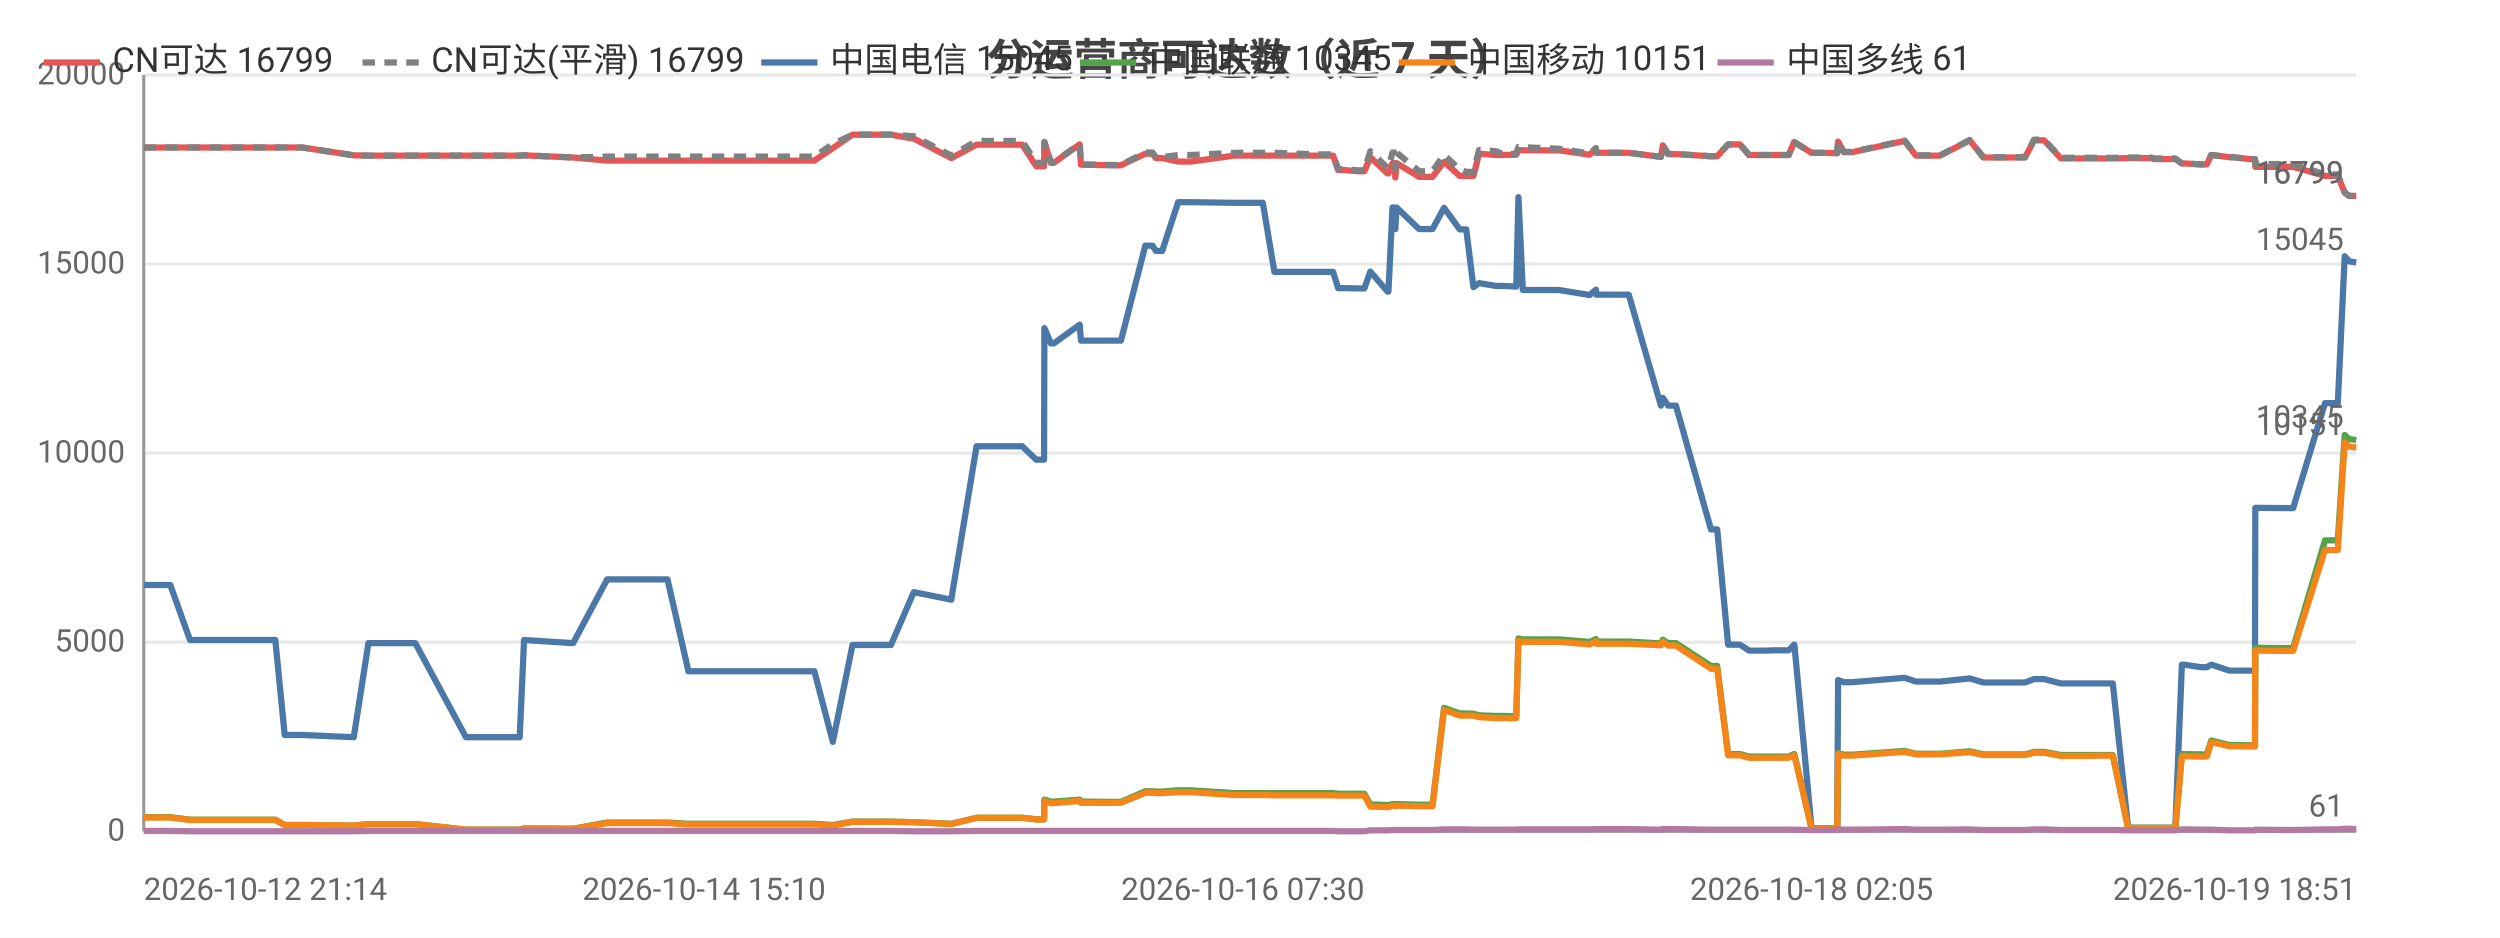
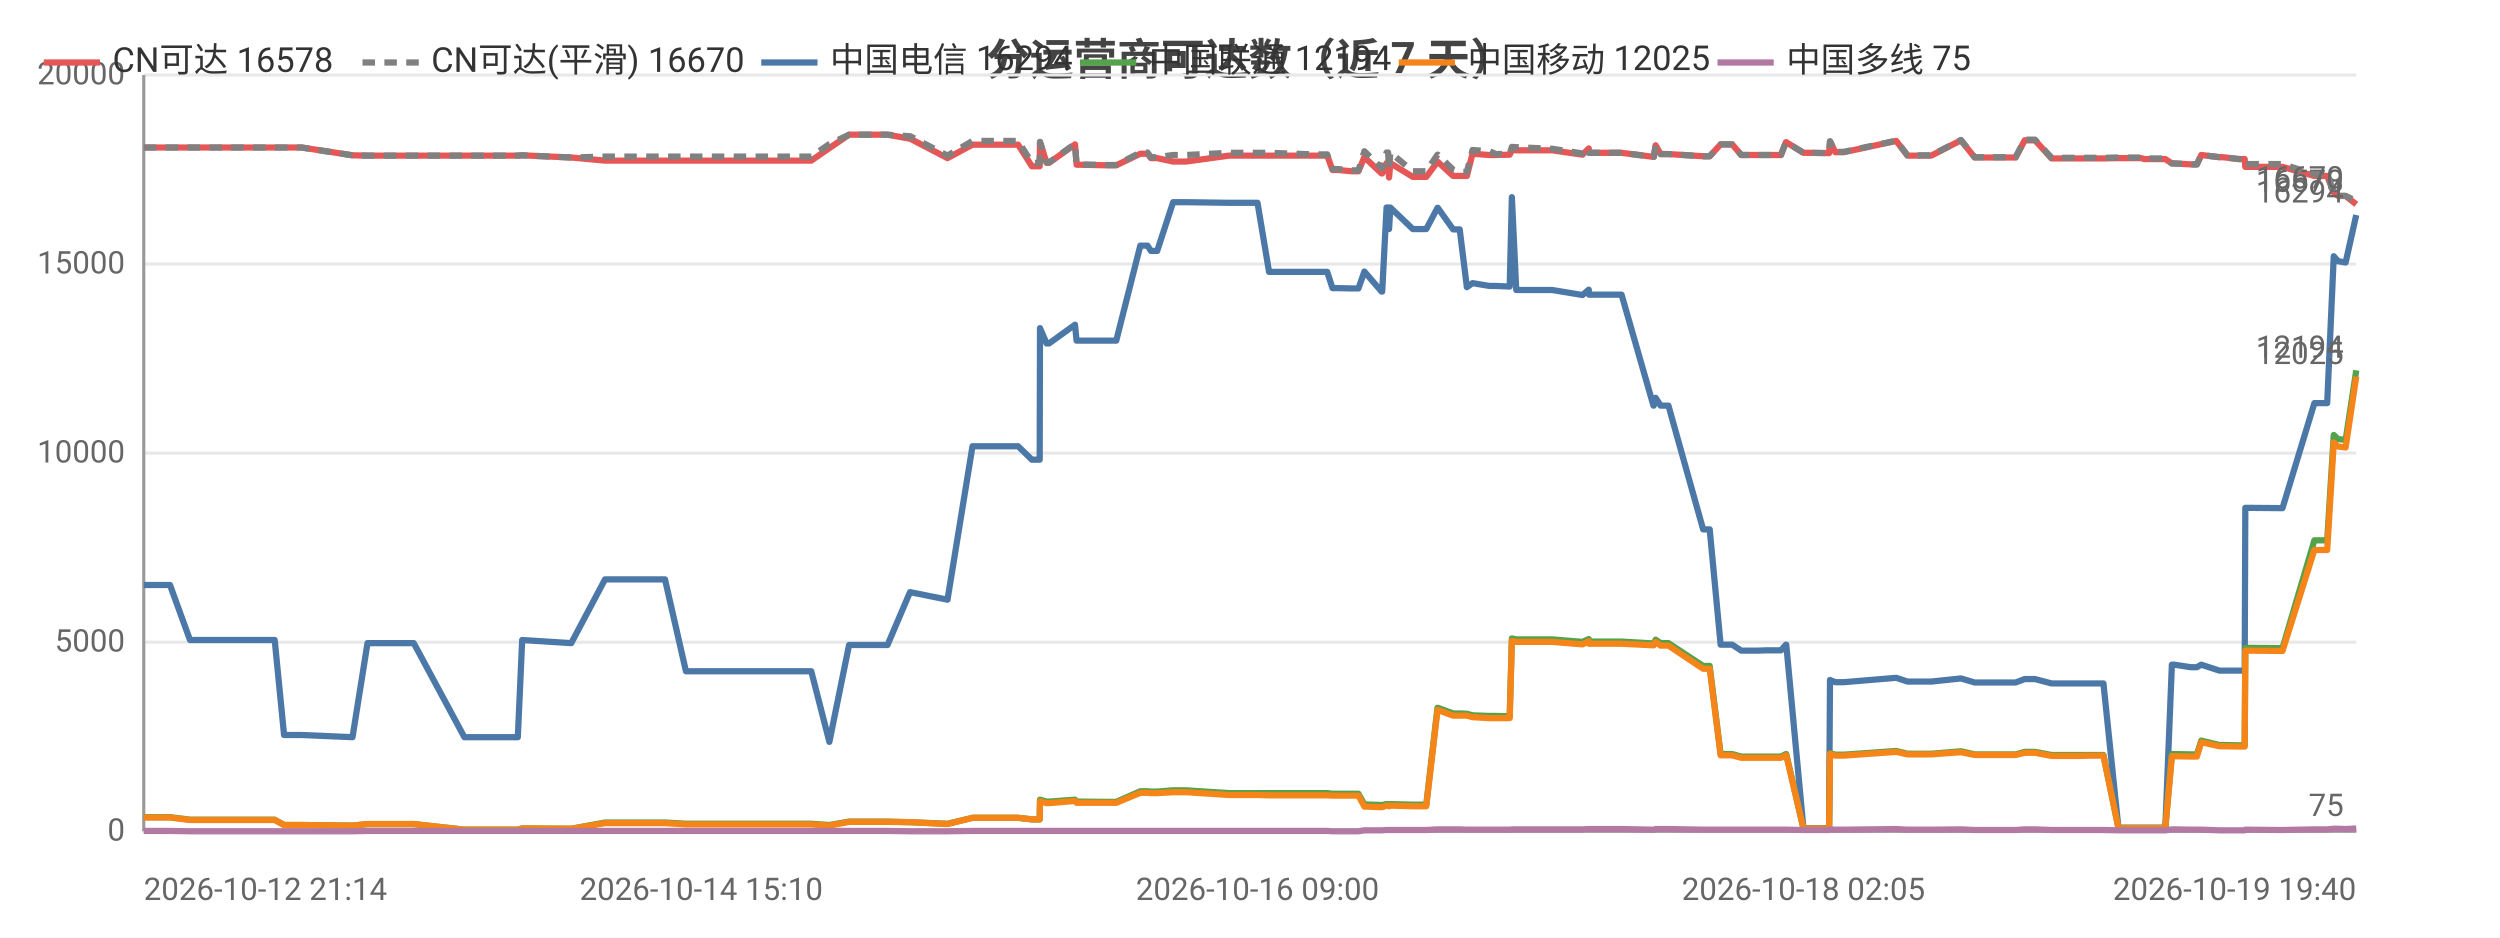
<svg xmlns="http://www.w3.org/2000/svg" width="800" height="300" viewBox="0 0 800 300">
  <rect width="800" height="300" fill="#ffffff" />
  <style>text{font-family:system-ui,-apple-system,'Segoe UI',Roboto,'PingFang SC','Microsoft YaHei','Noto Sans CJK SC',sans-serif}.g{stroke:#e8e8e8;stroke-width:1}.a{stroke:#999;stroke-width:1}.t{font-size:10px;fill:#666}.m{font-size:10px;text-anchor:middle;fill:#666}.e{font-size:10px;text-anchor:end;fill:#666}.l{font-size:11px;fill:#333}.tt{font-size:14px;font-weight:600;text-anchor:middle;fill:#444}.em{font-size:13px;text-anchor:middle;fill:#999}</style>
  <text class="tt" x="400.0" y="24">分运营商可达数（近 7 天）</text>
  <line class="g" x1="46" y1="266" x2="754" y2="266" />
  <text class="e" x="40" y="269">0</text>
  <line class="g" x1="46" y1="205.5" x2="754" y2="205.5" />
  <text class="e" x="40" y="208.5">5000</text>
  <line class="g" x1="46" y1="145" x2="754" y2="145" />
  <text class="e" x="40" y="148">10000</text>
  <line class="g" x1="46" y1="84.5" x2="754" y2="84.5" />
  <text class="e" x="40" y="87.5">15000</text>
  <line class="g" x1="46" y1="24" x2="754" y2="24" />
  <text class="e" x="40" y="27">20000</text>
  <line class="a" x1="46" y1="24" x2="46" y2="266" />
  <line class="a" x1="46" y1="266" x2="754" y2="266" />
-   <polyline fill="none" stroke="#e45756" stroke-width="2" stroke-linejoin="round" points="46,47.2 46.0,47.2 54.5,47.2 60.8,47.2 66.7,47.2 88.1,47.2 91.1,47.2 96.7,47.2 113.2,49.7 117.9,49.8 118.0,49.8 126.3,49.8 128.1,49.8 132.9,49.8 149.1,49.8 149.9,49.8 154.1,49.8 166.3,49.8 167.7,49.7 183.4,50.4 183.4,50.4 194.3,51.4 194.3,51.4 194.6,51.4 201.1,51.4 213.6,51.4 220.3,51.4 225.3,51.4 235.7,51.4 236.4,51.4 241.1,51.4 246.9,51.4 250.7,51.4 260.6,51.4 266.5,47.4 266.5,47.4 272.8,43.1 272.8,43.1 276.6,43.1 285.1,43.1 292.4,44.4 292.5,44.4 304.4,50.6 312.5,46.3 312.5,46.3 314.8,46.3 314.9,46.3 316.4,46.3 317.4,46.3 318.9,46.3 322.3,46.3 327.1,46.3 331.6,53.2 334.1,53.2 334.2,45.5 336.3,52.1 337.2,52.1 345.5,46.2 345.5,46.2 345.9,52.7 356.0,52.9 356.6,52.9 356.6,52.9 358.7,52.9 366.5,49.2 366.5,49.2 368.8,49.2 369.9,50.6 371.9,50.6 377.0,51.7 377.0,51.7 378.8,51.7 378.9,51.7 381.1,51.7 395.0,49.8 395.1,49.8 395.7,49.8 397.7,49.8 404.1,49.8 407.8,49.8 422.2,49.8 422.6,49.8 423.4,49.8 424.1,49.8 424.3,49.8 426.6,49.8 428.2,54.4 430.0,54.4 434.4,54.8 434.5,54.8 436.6,54.8 438.5,50.3 444.0,55.5 444.3,55.5 445.6,52.2 446.2,52.2 446.5,56.8 446.9,52.2 454.1,56.6 454.2,56.6 456.2,56.6 458.4,56.6 462.1,51.8 462.1,51.8 467.1,56.3 467.2,56.3 469.2,56.3 471.5,56.3 473.3,49.2 473.3,49.2 478.7,49.6 478.8,49.6 480.8,49.6 485.2,49.5 485.9,48.0 485.9,48.0 487.3,48.1 498.9,48.1 508.6,49.5 508.7,49.5 510.7,47.5 510.8,48.9 521.2,48.9 531.5,50.2 531.5,50.2 532.1,46.5 533.8,49.3 536.3,49.3 547.5,50.0 548.6,50.0 548.7,50.0 549.5,50.0 553.0,46.2 554.5,46.2 556.8,46.2 559.7,49.6 561.7,49.6 565.0,49.6 567.9,49.6 567.9,49.6 568.1,49.6 570.0,49.6 572.4,49.6 574.1,45.5 574.2,45.5 579.7,48.9 579.8,48.9 581.8,48.9 587.8,49.0 587.9,49.0 588.2,45.3 590.0,48.7 592.7,48.7 609.5,45.1 613.1,49.8 620.8,49.8 630.3,44.9 634.7,50.4 636.8,50.4 639.8,50.4 644.8,50.4 648.0,50.4 650.9,44.9 651.6,44.9 651.7,44.9 652.0,44.9 652.8,44.9 653.6,44.9 654.1,44.9 659.5,50.7 659.6,50.7 660.1,50.7 663.4,50.7 667.4,50.7 668.1,50.7 671.7,50.7 675.5,50.7 676.1,50.7 681.0,50.6 688.3,50.6 689.3,50.9 689.9,50.9 690.4,50.9 696.1,50.9 698.2,52.3 698.4,52.3 699.0,52.3 704.2,52.6 706.2,52.6 707.6,49.6 707.7,49.6 713.4,50.3 714.6,50.3 719.7,50.9 721.6,50.9 721.7,53.4 733.0,53.4 733.2,53.4 733.8,53.4 744.0,56.3 744.8,56.3 745.9,56.3 745.9,56.3 748.1,56.3 750.3,61.6 751.7,62.7 751.7,62.7 754,62.7" />
-   <text class="t" x="750" y="58.7" text-anchor="end" fill="#e45756">16799</text>
-   <polyline fill="none" stroke="#808080" stroke-width="2" stroke-dasharray="4,3" stroke-linejoin="round" points="46,47.2 46.0,47.2 54.5,47.2 60.8,47.2 66.7,47.2 88.1,47.2 91.1,47.2 96.7,47.2 113.2,49.7 117.9,49.8 118.0,49.8 126.3,49.8 128.1,49.8 132.9,49.8 149.1,49.8 149.9,49.8 154.1,49.8 166.3,49.8 167.7,49.7 183.4,50.4 183.4,50.4 194.3,50.1 194.3,50.1 194.6,50.1 201.1,50.1 213.6,50.1 220.3,50.1 225.3,50.1 235.7,50.1 236.4,50.1 241.1,50.1 246.9,50.1 250.7,50.1 260.6,50.1 266.5,46.1 266.5,46.1 272.8,43.1 272.8,43.1 276.6,43.1 285.1,43.1 292.4,43.6 292.5,43.6 304.4,49.8 312.5,45.1 312.5,45.1 314.8,45.1 314.9,45.1 316.4,45.1 317.4,45.1 318.9,45.1 322.3,45.1 327.1,45.1 331.6,52.1 334.1,52.1 334.2,45.4 336.3,52.0 337.2,52.0 345.5,46.0 345.5,46.0 345.9,52.6 356.0,52.8 356.6,52.8 356.6,52.8 358.7,52.8 366.5,48.8 366.5,48.8 368.8,48.8 369.9,50.3 371.9,50.3 377.0,49.6 377.0,49.6 378.8,49.6 378.9,49.6 381.1,49.6 395.0,48.9 395.1,48.9 395.7,48.9 397.7,48.9 404.1,48.9 407.8,48.9 422.2,49.4 422.6,49.4 423.4,49.4 424.1,49.4 424.3,49.4 426.6,49.4 428.2,54.1 430.0,54.1 434.4,54.5 434.5,54.5 436.6,54.5 438.5,48.4 444.0,53.7 444.3,53.7 445.6,48.8 446.2,48.8 446.5,54.1 446.9,48.8 454.1,54.8 454.2,54.8 456.2,54.8 458.4,54.8 462.1,49.5 462.1,49.5 467.1,54.3 467.2,54.3 469.2,55.0 471.5,55.0 473.3,48.0 473.3,48.0 478.7,48.4 478.8,48.4 480.8,49.3 485.2,49.2 485.9,47.0 485.9,47.0 487.3,47.1 498.9,47.6 508.6,49.1 508.7,49.1 510.7,47.4 510.8,48.9 521.2,48.9 531.5,50.2 531.5,50.2 532.1,46.5 533.8,49.3 536.3,49.3 547.5,50.0 548.6,50.0 548.7,50.0 549.5,50.0 553.0,46.2 554.5,46.2 556.8,46.2 559.7,49.6 561.7,49.6 565.0,49.6 567.9,49.6 567.9,49.6 568.1,49.6 570.0,49.6 572.4,49.6 574.1,45.5 574.2,45.5 579.7,48.9 579.8,48.9 581.8,48.9 587.8,49.0 587.9,49.0 588.2,45.2 590.0,48.6 592.7,48.6 609.5,45.0 613.1,49.7 620.8,49.7 630.3,44.8 634.7,50.3 636.8,50.3 639.8,50.3 644.8,50.3 648.0,50.3 650.9,44.7 651.6,44.7 651.7,44.7 652.0,44.7 652.8,44.7 653.6,44.7 654.1,44.7 659.5,50.5 659.6,50.5 660.1,50.5 663.4,50.5 667.4,50.5 668.1,50.5 671.7,50.5 675.5,50.5 676.1,50.5 681.0,50.4 688.3,50.4 689.3,50.7 689.9,50.7 690.4,50.7 696.1,50.7 698.2,52.3 698.4,52.3 699.0,52.3 704.2,52.6 706.2,52.6 707.6,49.6 707.7,49.6 713.4,50.3 714.6,50.3 719.7,50.9 721.6,50.9 721.7,52.5 733.0,52.5 733.2,52.5 733.8,52.5 744.0,55.8 744.8,55.8 745.9,55.8 745.9,55.8 748.1,55.8 750.3,61.6 751.7,62.7 751.7,62.7 754,62.7" />
-   <text class="t" x="750" y="58.7" text-anchor="end" fill="#808080">16799</text>
-   <polyline fill="none" stroke="#4c78a8" stroke-width="2" stroke-linejoin="round" points="46,187.2 46.0,187.2 54.5,187.2 60.8,204.8 66.7,204.8 88.1,204.8 91.1,235.2 96.7,235.2 113.2,235.9 117.9,205.8 118.0,205.8 126.3,205.8 128.1,205.8 132.9,205.8 149.1,235.9 149.9,235.9 154.1,235.9 166.3,235.9 167.7,204.8 183.4,205.8 183.4,205.8 194.3,185.4 194.3,185.4 194.6,185.4 201.1,185.4 213.6,185.4 220.3,214.8 225.3,214.8 235.7,214.8 236.4,214.8 241.1,214.8 246.9,214.8 250.7,214.8 260.6,214.8 266.5,237.4 266.5,237.4 272.8,206.4 272.8,206.4 276.6,206.4 285.1,206.4 292.4,189.5 292.5,189.5 304.4,191.9 312.5,142.8 312.5,142.8 314.8,142.8 314.9,142.8 316.4,142.8 317.4,142.8 318.9,142.8 322.3,142.8 327.1,142.8 331.6,147.1 334.1,147.1 334.2,105.0 336.3,109.9 337.2,109.9 345.5,103.9 345.5,103.9 345.9,109.0 356.0,109.0 356.6,109.0 356.6,109.0 358.7,109.0 366.5,78.6 366.5,78.6 368.8,78.6 369.9,80.3 371.9,80.3 377.0,64.7 377.0,64.7 378.8,64.7 378.9,64.7 381.1,64.7 395.0,64.9 395.1,64.9 395.7,64.9 397.7,64.9 404.1,64.9 407.8,87.0 422.2,87.0 422.6,87.0 423.4,87.0 424.1,87.0 424.3,87.0 426.6,87.0 428.2,92.2 430.0,92.2 434.4,92.3 434.5,92.3 436.6,92.3 438.5,86.9 444.0,93.3 444.3,93.3 445.6,66.4 446.2,66.4 446.5,73.3 446.9,66.4 454.1,73.3 454.2,73.3 456.2,73.3 458.4,73.3 462.1,66.5 462.1,66.5 467.1,73.4 467.2,73.4 469.2,73.4 471.5,91.9 473.3,90.6 473.3,90.6 478.7,91.5 478.8,91.5 480.8,91.5 485.2,91.7 485.9,63.1 485.9,63.1 487.3,92.8 498.9,92.8 508.6,94.4 508.7,94.4 510.7,92.7 510.8,94.3 521.2,94.3 531.5,129.8 531.5,129.8 532.1,127.3 533.8,129.8 536.3,129.8 547.5,169.4 548.6,169.4 548.7,169.4 549.5,169.4 553.0,206.3 554.5,206.3 556.8,206.3 559.7,208.2 561.7,208.2 565.0,208.2 567.9,208.1 567.9,208.1 568.1,208.1 570.0,208.1 572.4,208.1 574.1,206.3 574.2,206.3 579.7,265.0 579.8,265.0 581.8,265.0 587.8,265.0 587.9,265.0 588.2,217.6 590.0,218.3 592.7,218.3 609.5,216.9 613.1,218.1 620.8,218.1 630.3,217.1 634.7,218.4 636.8,218.4 639.8,218.4 644.8,218.4 648.0,218.4 650.9,217.3 651.6,217.3 651.7,217.3 652.0,217.3 652.8,217.3 653.6,217.3 654.1,217.3 659.5,218.7 659.6,218.7 660.1,218.7 663.4,218.7 667.4,218.7 668.1,218.7 671.7,218.7 675.5,218.7 676.1,218.7 681.0,264.9 688.3,264.9 689.3,264.9 689.9,264.9 690.4,264.9 696.1,264.9 698.2,212.7 698.4,212.7 699.0,212.7 704.2,213.5 706.2,213.5 707.6,212.7 707.7,212.7 713.4,214.6 714.6,214.6 719.7,214.6 721.6,214.6 721.7,162.5 733.0,162.6 733.2,162.6 733.8,162.6 744.0,129.0 744.8,129.0 745.9,129.0 745.9,129.0 748.1,129.0 750.3,82.0 751.7,83.6 751.7,83.6 754,84.0" />
-   <text class="t" x="750" y="80.0" text-anchor="end" fill="#4c78a8">15045</text>
-   <polyline fill="none" stroke="#54a24b" stroke-width="2" stroke-linejoin="round" points="46,261.5 46.0,261.5 54.5,261.5 60.8,262.3 66.7,262.3 88.1,262.3 91.1,264.0 96.7,264.0 113.2,264.2 117.9,263.7 118.0,263.7 126.3,263.7 128.1,263.7 132.9,263.7 149.1,265.5 149.9,265.5 154.1,265.5 166.3,265.5 167.7,265.1 183.4,265.2 183.4,265.2 194.3,263.2 194.3,263.2 194.6,263.2 201.1,263.2 213.6,263.2 220.3,263.6 225.3,263.6 235.7,263.6 236.4,263.6 241.1,263.6 246.9,263.6 250.7,263.6 260.6,263.6 266.5,264.0 266.5,264.0 272.8,262.9 272.8,262.9 276.6,262.9 285.1,262.9 292.4,263.1 292.5,263.1 304.4,263.6 312.5,261.7 312.5,261.7 314.8,261.7 314.9,261.7 316.4,261.7 317.4,261.7 318.9,261.7 322.3,261.7 327.1,261.7 331.6,262.2 334.1,262.2 334.2,255.9 336.3,256.5 337.2,256.5 345.5,255.9 345.5,255.9 345.9,256.5 356.0,256.6 356.6,256.6 356.6,256.6 358.7,256.6 366.5,253.2 366.5,253.2 368.8,253.2 369.9,253.3 371.9,253.3 377.0,252.9 377.0,252.9 378.8,252.9 378.9,252.9 381.1,252.9 395.0,253.8 395.1,253.8 395.7,253.8 397.7,253.8 404.1,253.8 407.8,253.8 422.2,253.8 422.6,253.8 423.4,253.8 424.1,253.8 424.3,253.8 426.6,253.8 428.2,254.0 430.0,254.0 434.4,254.0 434.5,254.0 436.6,254.0 438.5,257.4 444.0,257.6 444.3,257.6 445.6,257.3 446.2,257.3 446.5,257.5 446.9,257.3 454.1,257.5 454.2,257.5 456.2,257.5 458.4,257.5 462.1,226.5 462.1,226.5 467.1,228.3 467.2,228.3 469.2,228.3 471.5,228.4 473.3,228.9 473.3,228.9 478.7,229.1 478.8,229.1 480.8,229.1 485.2,229.2 485.9,204.3 485.9,204.3 487.3,204.6 498.9,204.6 508.6,205.4 508.7,205.4 510.7,204.5 510.8,205.3 521.2,205.3 531.5,205.9 531.5,205.9 532.1,204.7 533.8,205.8 536.3,205.8 547.5,213.1 548.6,213.1 548.7,213.1 549.5,213.1 553.0,241.3 554.5,241.3 556.8,241.3 559.7,242.1 561.7,242.1 565.0,242.1 567.9,242.1 567.9,242.1 568.1,242.1 570.0,242.1 572.4,242.1 574.1,241.3 574.2,241.3 579.7,265.1 579.8,265.1 581.8,265.1 587.8,265.1 587.9,265.1 588.2,241.0 590.0,241.5 592.7,241.5 609.5,240.3 613.1,241.2 620.8,241.2 630.3,240.4 634.7,241.4 636.8,241.4 639.8,241.4 644.8,241.4 648.0,241.4 650.9,240.6 651.6,240.6 651.7,240.6 652.0,240.6 652.8,240.6 653.6,240.6 654.1,240.6 659.5,241.6 659.6,241.6 660.1,241.6 663.4,241.6 667.4,241.6 668.1,241.6 671.7,241.6 675.5,241.6 676.1,241.6 681.0,264.9 688.3,264.9 689.3,264.9 689.9,264.9 690.4,264.9 696.1,264.9 698.2,241.3 698.4,241.3 699.0,241.3 704.2,241.4 706.2,241.4 707.6,237.0 707.7,237.0 713.4,238.4 714.6,238.4 719.7,238.5 721.6,238.5 721.7,207.3 733.0,207.4 733.2,207.4 733.8,207.4 744.0,172.9 744.8,172.9 745.9,172.9 745.9,172.9 748.1,172.9 750.3,139.2 751.7,140.5 751.7,140.5 754,140.8" />
-   <text class="t" x="750" y="136.8" text-anchor="end" fill="#54a24b">10345</text>
-   <polyline fill="none" stroke="#f58518" stroke-width="2" stroke-linejoin="round" points="46,261.6 46.0,261.6 54.5,261.6 60.8,262.4 66.7,262.4 88.1,262.4 91.1,264.0 96.7,264.0 113.2,264.2 117.9,263.7 118.0,263.7 126.3,263.7 128.1,263.7 132.9,263.7 149.1,265.5 149.9,265.5 154.1,265.5 166.3,265.5 167.7,265.1 183.4,265.2 183.4,265.2 194.3,263.4 194.3,263.4 194.6,263.4 201.1,263.4 213.6,263.4 220.3,263.8 225.3,263.8 235.7,263.8 236.4,263.8 241.1,263.8 246.9,263.8 250.7,263.8 260.6,263.8 266.5,264.2 266.5,264.2 272.8,263.0 272.8,263.0 276.6,263.0 285.1,263.0 292.4,263.1 292.5,263.1 304.4,263.7 312.5,261.7 312.5,261.7 314.8,261.7 314.9,261.7 316.4,261.7 317.4,261.7 318.9,261.7 322.3,261.7 327.1,261.7 331.6,262.2 334.1,262.2 334.2,256.4 336.3,257.0 337.2,257.0 345.5,256.3 345.5,256.3 345.9,256.9 356.0,256.9 356.6,256.9 356.6,256.9 358.7,256.9 366.5,253.7 366.5,253.7 368.8,253.7 369.9,253.8 371.9,253.8 377.0,253.5 377.0,253.5 378.8,253.5 378.9,253.5 381.1,253.5 395.0,254.4 395.1,254.4 395.7,254.4 397.7,254.4 404.1,254.4 407.8,254.5 422.2,254.5 422.6,254.5 423.4,254.5 424.1,254.5 424.3,254.5 426.6,254.5 428.2,254.6 430.0,254.6 434.4,254.6 434.5,254.6 436.6,254.6 438.5,258.1 444.0,258.3 444.3,258.3 445.6,257.8 446.2,257.8 446.5,258.0 446.9,257.8 454.1,258.0 454.2,258.0 456.2,258.0 458.4,258.0 462.1,227.2 462.1,227.2 467.1,229.0 467.2,229.0 469.2,229.0 471.5,229.0 473.3,229.5 473.3,229.5 478.7,229.8 478.8,229.8 480.8,229.8 485.2,229.8 485.9,205.1 485.9,205.1 487.3,205.4 498.9,205.4 508.6,206.2 508.7,206.2 510.7,205.2 510.8,206.0 521.2,206.0 531.5,206.5 531.5,206.5 532.1,205.4 533.8,206.6 536.3,206.6 547.5,214.0 548.6,214.0 548.7,214.0 549.5,214.0 553.0,241.7 554.5,241.7 556.8,241.7 559.7,242.5 561.7,242.5 565.0,242.5 567.9,242.5 567.9,242.5 568.1,242.5 570.0,242.5 572.4,242.5 574.1,241.7 574.2,241.7 579.7,265.1 579.8,265.1 581.8,265.1 587.8,265.1 587.9,265.1 588.2,241.2 590.0,241.8 592.7,241.8 609.5,240.6 613.1,241.4 620.8,241.4 630.3,240.7 634.7,241.6 636.8,241.6 639.8,241.6 644.8,241.6 648.0,241.6 650.9,240.9 651.6,240.9 651.7,240.9 652.0,240.9 652.8,240.9 653.6,240.9 654.1,240.9 659.5,241.9 659.6,241.9 660.1,241.9 663.4,241.9 667.4,241.9 668.1,241.9 671.7,241.8 675.5,241.8 676.1,241.8 681.0,265.0 688.3,265.0 689.3,265.0 689.9,265.0 690.4,265.0 696.1,265.0 698.2,242.0 698.4,242.0 699.0,242.0 704.2,242.1 706.2,242.1 707.6,237.5 707.7,237.5 713.4,238.8 714.6,238.8 719.7,238.9 721.6,238.9 721.7,208.2 733.0,208.3 733.2,208.3 733.8,208.3 744.0,176.0 744.8,176.0 745.9,176.0 745.9,176.0 748.1,176.0 750.3,141.6 751.7,142.9 751.7,142.9 754,143.2" />
-   <text class="t" x="750" y="139.2" text-anchor="end" fill="#f58518">10151</text>
-   <polyline fill="none" stroke="#b279a2" stroke-width="2" stroke-linejoin="round" points="46,265.9 46.0,265.9 54.5,265.9 60.8,266.0 66.7,266.0 88.1,266.0 91.1,266.0 96.7,266.0 113.2,266.0 117.9,265.9 118.0,265.9 126.3,265.9 128.1,265.9 132.9,265.9 149.1,265.9 149.9,265.9 154.1,265.9 166.3,265.9 167.7,265.9 183.4,265.9 183.4,265.9 194.3,265.9 194.3,265.9 194.6,265.9 201.1,265.9 213.6,265.9 220.3,265.9 225.3,265.9 235.7,265.9 236.4,265.9 241.1,265.9 246.9,265.9 250.7,265.9 260.6,265.9 266.5,265.9 266.5,265.9 272.8,265.9 272.8,265.9 276.6,265.9 285.1,265.9 292.4,266 292.5,266 304.4,266 312.5,265.9 312.5,265.9 314.8,265.9 314.9,265.9 316.4,265.9 317.4,265.9 318.9,265.9 322.3,265.9 327.1,265.9 331.6,265.9 334.1,265.9 334.2,265.9 336.3,265.9 337.2,265.9 345.5,265.9 345.5,265.9 345.9,265.9 356.0,265.9 356.6,265.9 356.6,265.9 358.7,265.9 366.5,265.9 366.5,265.9 368.8,265.9 369.9,265.9 371.9,265.9 377.0,265.9 377.0,265.9 378.8,265.9 378.9,265.9 381.1,265.9 395.0,265.9 395.1,265.9 395.7,265.9 397.7,265.9 404.1,265.9 407.8,265.9 422.2,265.9 422.6,265.9 423.4,265.9 424.1,265.9 424.3,265.9 426.6,265.9 428.2,266.0 430.0,266.0 434.4,266.0 434.5,266.0 436.6,266.0 438.5,265.7 444.0,265.7 444.3,265.7 445.6,265.6 446.2,265.6 446.5,265.6 446.9,265.6 454.1,265.6 454.2,265.6 456.2,265.6 458.4,265.6 462.1,265.4 462.1,265.4 467.1,265.4 467.2,265.4 469.2,265.4 471.5,265.5 473.3,265.5 473.3,265.5 478.7,265.5 478.8,265.5 480.8,265.5 485.2,265.5 485.9,265.4 485.9,265.4 487.3,265.4 498.9,265.4 508.6,265.4 508.7,265.4 510.7,265.3 510.8,265.3 521.2,265.3 531.5,265.5 531.5,265.5 532.1,265.3 533.8,265.3 536.3,265.3 547.5,265.5 548.6,265.5 548.7,265.5 549.5,265.5 553.0,265.5 554.5,265.5 556.8,265.5 559.7,265.5 561.7,265.5 565.0,265.5 567.9,265.5 567.9,265.5 568.1,265.5 570.0,265.5 572.4,265.5 574.1,265.5 574.2,265.5 579.7,265.6 579.8,265.6 581.8,265.6 587.8,265.6 587.9,265.6 588.2,265.4 590.0,265.5 592.7,265.5 609.5,265.3 613.1,265.5 620.8,265.5 630.3,265.4 634.7,265.6 636.8,265.6 639.8,265.6 644.8,265.6 648.0,265.6 650.9,265.4 651.6,265.4 651.7,265.4 652.0,265.4 652.8,265.4 653.6,265.4 654.1,265.4 659.5,265.6 659.6,265.6 660.1,265.6 663.4,265.6 667.4,265.6 668.1,265.6 671.7,265.6 675.5,265.6 676.1,265.6 681.0,265.7 688.3,265.7 689.3,265.7 689.9,265.7 690.4,265.7 696.1,265.7 698.2,265.4 698.4,265.4 699.0,265.4 704.2,265.5 706.2,265.5 707.6,265.5 707.7,265.5 713.4,265.7 714.6,265.7 719.7,265.7 721.6,265.7 721.7,265.5 733.0,265.6 733.2,265.6 733.8,265.6 744.0,265.4 744.8,265.4 745.9,265.4 745.9,265.4 748.1,265.4 750.3,265.2 751.7,265.2 751.7,265.2 754,265.3" />
-   <text class="t" x="750" y="261.3" text-anchor="end" fill="#b279a2">61</text>
+   <polyline fill="none" stroke="#e45756" stroke-width="2" stroke-linejoin="round" points="46,47.2 46.0,47.2 54.4,47.2 60.8,47.2 66.6,47.2 87.9,47.2 90.9,47.2 96.5,47.2 112.8,49.7 117.6,49.8 117.6,49.8 125.9,49.8 127.7,49.8 132.4,49.8 148.6,49.8 149.4,49.8 153.5,49.8 165.7,49.8 167.1,49.7 182.7,50.4 182.8,50.4 193.6,51.4 193.6,51.4 193.9,51.4 200.4,51.4 212.8,51.4 219.5,51.4 224.4,51.4 234.8,51.4 235.5,51.4 240.2,51.4 245.9,51.4 249.7,51.4 259.6,51.4 265.4,47.4 265.4,47.4 271.7,43.1 271.7,43.1 275.5,43.1 284.0,43.1 291.2,44.4 291.3,44.4 303.2,50.6 311.2,46.3 311.2,46.3 313.5,46.3 313.5,46.3 315.1,46.3 316.1,46.3 317.5,46.3 321.0,46.3 325.8,46.3 330.2,53.2 332.7,53.2 332.8,45.5 334.9,52.1 335.7,52.1 344.0,46.2 344.0,46.2 344.5,52.7 354.5,52.9 355.1,52.9 355.1,52.9 357.2,52.9 364.9,49.2 365.0,49.2 367.2,49.2 368.3,50.6 370.3,50.6 375.4,51.7 375.4,51.7 377.2,51.7 377.3,51.7 379.5,51.7 393.3,49.8 393.4,49.8 394.0,49.8 396.0,49.8 402.4,49.8 406.1,49.8 420.4,49.8 420.8,49.8 421.6,49.8 422.3,49.8 422.5,49.8 424.7,49.8 426.4,54.4 428.2,54.4 432.5,54.8 432.6,54.8 434.7,54.8 436.6,50.3 442.1,55.5 442.3,55.5 443.7,52.2 444.2,52.2 444.5,56.8 444.9,52.2 452.1,56.6 452.2,56.6 454.2,56.6 456.4,56.6 460.0,51.8 460.1,51.8 465.0,56.3 465.1,56.3 467.1,56.3 469.4,56.3 471.2,49.2 471.2,49.2 476.6,49.6 476.7,49.6 478.7,49.6 483.1,49.5 483.8,48.0 483.8,48.0 485.2,48.1 496.7,48.1 506.4,49.5 506.4,49.5 508.4,47.5 508.5,48.9 518.9,48.9 529.1,50.2 529.2,50.2 529.8,46.5 531.4,49.3 533.9,49.3 545.0,50.0 546.1,50.0 546.2,50.0 547.1,50.0 550.6,46.2 552.0,46.2 554.3,46.2 557.2,49.6 559.2,49.6 562.5,49.6 565.4,49.6 565.4,49.6 565.6,49.6 567.4,49.6 569.9,49.6 571.5,45.5 571.6,45.5 577.1,48.9 577.2,48.9 579.2,48.9 585.2,49.0 585.3,49.0 585.6,45.3 587.3,48.7 590.0,48.7 606.8,45.1 610.4,49.8 618.0,49.8 627.5,44.9 631.9,50.4 633.9,50.4 636.9,50.4 641.9,50.4 645.0,50.4 647.9,44.9 648.6,44.9 648.8,44.9 649.1,44.9 649.9,44.9 650.7,44.9 651.2,44.9 656.5,50.7 656.6,50.7 657.2,50.7 660.4,50.7 664.3,50.7 665.1,50.7 668.7,50.7 672.4,50.7 673.1,50.7 677.9,50.6 685.2,50.6 686.2,50.9 686.8,50.9 687.3,50.9 692.9,50.9 695.0,52.3 695.2,52.3 695.8,52.3 701.0,52.6 703.0,52.6 704.4,49.6 704.4,49.6 710.2,50.3 711.3,50.3 716.4,50.9 718.3,50.9 718.5,53.4 729.6,53.4 729.8,53.4 730.4,53.4 740.6,56.3 741.4,56.3 742.5,56.3 742.5,56.3 744.7,56.3 746.8,61.6 748.2,62.7 748.3,62.7 750.6,62.7 754,65.4" />
+   <text class="t" x="750" y="61.4" text-anchor="end" fill="#e45756">16578</text>
+   <polyline fill="none" stroke="#808080" stroke-width="2" stroke-dasharray="4,3" stroke-linejoin="round" points="46,47.2 46.0,47.2 54.4,47.2 60.8,47.2 66.6,47.2 87.9,47.2 90.9,47.2 96.5,47.2 112.8,49.7 117.6,49.8 117.6,49.8 125.9,49.8 127.7,49.8 132.4,49.8 148.6,49.8 149.4,49.8 153.5,49.8 165.7,49.8 167.1,49.7 182.7,50.4 182.8,50.4 193.6,50.1 193.6,50.1 193.9,50.1 200.4,50.1 212.8,50.1 219.5,50.1 224.4,50.1 234.8,50.1 235.5,50.1 240.2,50.1 245.9,50.1 249.7,50.1 259.6,50.1 265.4,46.1 265.4,46.1 271.7,43.1 271.7,43.1 275.5,43.1 284.0,43.1 291.2,43.6 291.3,43.6 303.2,49.8 311.2,45.1 311.2,45.1 313.5,45.1 313.5,45.1 315.1,45.1 316.1,45.1 317.5,45.1 321.0,45.1 325.8,45.1 330.2,52.1 332.7,52.1 332.8,45.4 334.9,52.0 335.7,52.0 344.0,46.0 344.0,46.0 344.5,52.6 354.5,52.8 355.1,52.8 355.1,52.8 357.2,52.8 364.9,48.8 365.0,48.8 367.2,48.8 368.3,50.3 370.3,50.3 375.4,49.6 375.4,49.6 377.2,49.6 377.3,49.6 379.5,49.6 393.3,48.9 393.4,48.9 394.0,48.9 396.0,48.9 402.4,48.9 406.1,48.9 420.4,49.4 420.8,49.4 421.6,49.4 422.3,49.4 422.5,49.4 424.7,49.4 426.4,54.1 428.2,54.1 432.5,54.5 432.6,54.5 434.7,54.5 436.6,48.4 442.1,53.7 442.3,53.7 443.7,48.8 444.2,48.8 444.5,54.1 444.9,48.8 452.1,54.8 452.2,54.8 454.2,54.8 456.4,54.8 460.0,49.5 460.1,49.5 465.0,54.3 465.1,54.3 467.1,55.0 469.4,55.0 471.2,48.0 471.2,48.0 476.6,48.4 476.7,48.4 478.7,49.3 483.1,49.2 483.8,47.0 483.8,47.0 485.2,47.1 496.7,47.6 506.4,49.1 506.4,49.1 508.4,47.4 508.5,48.9 518.9,48.9 529.1,50.2 529.2,50.2 529.8,46.5 531.4,49.3 533.9,49.3 545.0,50.0 546.1,50.0 546.2,50.0 547.1,50.0 550.6,46.2 552.0,46.2 554.3,46.2 557.2,49.6 559.2,49.6 562.5,49.6 565.4,49.6 565.4,49.6 565.6,49.6 567.4,49.6 569.9,49.6 571.5,45.5 571.6,45.5 577.1,48.9 577.2,48.9 579.2,48.9 585.2,49.0 585.3,49.0 585.6,45.2 587.3,48.6 590.0,48.6 606.8,45.0 610.4,49.7 618.0,49.7 627.5,44.8 631.9,50.3 633.9,50.3 636.9,50.3 641.9,50.3 645.0,50.3 647.9,44.7 648.6,44.7 648.8,44.7 649.1,44.7 649.9,44.7 650.7,44.7 651.2,44.7 656.5,50.5 656.6,50.5 657.2,50.5 660.4,50.5 664.3,50.5 665.1,50.5 668.7,50.5 672.4,50.5 673.1,50.5 677.9,50.4 685.2,50.4 686.2,50.7 686.8,50.7 687.3,50.7 692.9,50.7 695.0,52.3 695.2,52.3 695.8,52.3 701.0,52.6 703.0,52.6 704.4,49.6 704.4,49.6 710.2,50.3 711.3,50.3 716.4,50.9 718.3,50.9 718.5,52.5 729.6,52.5 729.8,52.5 730.4,52.5 740.6,55.8 741.4,55.8 742.5,55.8 742.5,55.8 744.7,55.8 746.8,61.6 748.2,62.7 748.3,62.7 750.6,62.7 754,64.3" />
+   <text class="t" x="750" y="60.3" text-anchor="end" fill="#808080">16670</text>
+   <polyline fill="none" stroke="#4c78a8" stroke-width="2" stroke-linejoin="round" points="46,187.2 46.0,187.2 54.4,187.2 60.8,204.8 66.6,204.8 87.9,204.8 90.9,235.2 96.5,235.2 112.8,235.9 117.6,205.8 117.6,205.8 125.9,205.8 127.7,205.8 132.4,205.8 148.6,235.9 149.4,235.9 153.5,235.9 165.7,235.9 167.1,204.8 182.7,205.8 182.8,205.8 193.6,185.4 193.6,185.4 193.9,185.4 200.4,185.4 212.8,185.4 219.5,214.8 224.4,214.8 234.8,214.8 235.5,214.8 240.2,214.8 245.9,214.8 249.7,214.8 259.6,214.8 265.4,237.4 265.4,237.4 271.7,206.4 271.7,206.4 275.5,206.4 284.0,206.4 291.2,189.5 291.3,189.5 303.2,191.9 311.2,142.8 311.2,142.8 313.5,142.8 313.5,142.8 315.1,142.8 316.1,142.8 317.5,142.8 321.0,142.8 325.8,142.8 330.2,147.1 332.7,147.1 332.8,105.0 334.9,109.9 335.7,109.9 344.0,103.9 344.0,103.9 344.5,109.0 354.5,109.0 355.1,109.0 355.1,109.0 357.2,109.0 364.9,78.6 365.0,78.6 367.2,78.6 368.3,80.3 370.3,80.3 375.4,64.7 375.4,64.7 377.2,64.7 377.3,64.7 379.5,64.7 393.3,64.9 393.4,64.9 394.0,64.9 396.0,64.9 402.4,64.9 406.1,87.0 420.4,87.0 420.8,87.0 421.6,87.0 422.3,87.0 422.5,87.0 424.7,87.0 426.4,92.2 428.2,92.2 432.5,92.3 432.6,92.3 434.7,92.3 436.6,86.9 442.1,93.3 442.3,93.3 443.7,66.4 444.2,66.4 444.5,73.3 444.9,66.4 452.1,73.3 452.2,73.3 454.2,73.3 456.4,73.3 460.0,66.5 460.1,66.5 465.0,73.4 465.1,73.4 467.1,73.4 469.4,91.9 471.2,90.6 471.2,90.6 476.6,91.5 476.7,91.5 478.7,91.5 483.1,91.7 483.8,63.1 483.8,63.1 485.2,92.8 496.7,92.8 506.4,94.4 506.4,94.4 508.4,92.7 508.5,94.3 518.9,94.3 529.1,129.8 529.2,129.8 529.8,127.3 531.4,129.8 533.9,129.8 545.0,169.4 546.1,169.4 546.2,169.4 547.1,169.4 550.6,206.3 552.0,206.3 554.3,206.3 557.2,208.2 559.2,208.2 562.5,208.2 565.4,208.1 565.4,208.1 565.6,208.1 567.4,208.1 569.9,208.1 571.5,206.3 571.6,206.3 577.1,265.0 577.2,265.0 579.2,265.0 585.2,265.0 585.3,265.0 585.6,217.6 587.3,218.3 590.0,218.3 606.8,216.9 610.4,218.1 618.0,218.1 627.5,217.1 631.9,218.4 633.9,218.4 636.9,218.4 641.9,218.4 645.0,218.4 647.9,217.3 648.6,217.3 648.8,217.3 649.1,217.3 649.9,217.3 650.7,217.3 651.2,217.3 656.5,218.7 656.6,218.7 657.2,218.7 660.4,218.7 664.3,218.7 665.1,218.7 668.7,218.7 672.4,218.7 673.1,218.7 677.9,264.9 685.2,264.9 686.2,264.9 686.8,264.9 687.3,264.9 692.9,264.9 695.0,212.7 695.2,212.7 695.8,212.7 701.0,213.5 703.0,213.5 704.4,212.7 704.4,212.7 710.2,214.6 711.3,214.6 716.4,214.6 718.3,214.6 718.5,162.5 729.6,162.6 729.8,162.6 730.4,162.6 740.6,129.0 741.4,129.0 742.5,129.0 742.5,129.0 744.7,129.0 746.8,82.0 748.2,83.6 748.3,83.6 750.6,84.0 754,68.8" />
+   <text class="t" x="750" y="64.8" text-anchor="end" fill="#4c78a8">16294</text>
+   <polyline fill="none" stroke="#54a24b" stroke-width="2" stroke-linejoin="round" points="46,261.5 46.0,261.5 54.4,261.5 60.8,262.3 66.6,262.3 87.9,262.3 90.9,264.0 96.5,264.0 112.8,264.2 117.6,263.7 117.6,263.7 125.9,263.7 127.7,263.7 132.4,263.7 148.6,265.5 149.4,265.5 153.5,265.5 165.7,265.5 167.1,265.1 182.7,265.2 182.8,265.2 193.6,263.2 193.6,263.2 193.9,263.2 200.4,263.2 212.8,263.2 219.5,263.6 224.4,263.6 234.8,263.6 235.5,263.6 240.2,263.6 245.9,263.6 249.7,263.6 259.6,263.6 265.4,264.0 265.4,264.0 271.7,262.9 271.7,262.9 275.5,262.9 284.0,262.9 291.2,263.1 291.3,263.1 303.2,263.6 311.2,261.7 311.2,261.7 313.5,261.7 313.5,261.7 315.1,261.7 316.1,261.7 317.5,261.7 321.0,261.7 325.8,261.7 330.2,262.2 332.7,262.2 332.8,255.9 334.9,256.5 335.7,256.5 344.0,255.9 344.0,255.9 344.5,256.5 354.5,256.6 355.1,256.6 355.1,256.6 357.2,256.6 364.9,253.2 365.0,253.2 367.2,253.2 368.3,253.3 370.3,253.3 375.4,252.9 375.4,252.9 377.2,252.9 377.3,252.9 379.5,252.9 393.3,253.8 393.4,253.8 394.0,253.8 396.0,253.8 402.4,253.8 406.1,253.8 420.4,253.8 420.8,253.8 421.6,253.8 422.3,253.8 422.5,253.8 424.7,253.8 426.4,254.0 428.2,254.0 432.5,254.0 432.6,254.0 434.7,254.0 436.6,257.4 442.1,257.6 442.3,257.6 443.7,257.3 444.2,257.3 444.5,257.5 444.9,257.3 452.1,257.5 452.2,257.5 454.2,257.5 456.4,257.5 460.0,226.5 460.1,226.5 465.0,228.3 465.1,228.3 467.1,228.3 469.4,228.4 471.2,228.9 471.2,228.9 476.6,229.1 476.7,229.1 478.7,229.1 483.1,229.2 483.8,204.3 483.8,204.3 485.2,204.6 496.7,204.6 506.4,205.4 506.4,205.4 508.4,204.5 508.5,205.3 518.9,205.3 529.1,205.9 529.2,205.9 529.8,204.7 531.4,205.8 533.9,205.8 545.0,213.1 546.1,213.1 546.2,213.1 547.1,213.1 550.6,241.3 552.0,241.3 554.3,241.3 557.2,242.1 559.2,242.1 562.5,242.1 565.4,242.1 565.4,242.1 565.6,242.1 567.4,242.1 569.9,242.1 571.5,241.3 571.6,241.3 577.1,265.1 577.2,265.1 579.2,265.1 585.2,265.1 585.3,265.1 585.6,241.0 587.3,241.5 590.0,241.5 606.8,240.3 610.4,241.2 618.0,241.2 627.5,240.4 631.9,241.4 633.9,241.4 636.9,241.4 641.9,241.4 645.0,241.4 647.9,240.6 648.6,240.6 648.8,240.6 649.1,240.6 649.9,240.6 650.7,240.6 651.2,240.6 656.5,241.6 656.6,241.6 657.2,241.6 660.4,241.6 664.3,241.6 665.1,241.6 668.7,241.6 672.4,241.6 673.1,241.6 677.9,264.9 685.2,264.9 686.2,264.9 686.8,264.9 687.3,264.9 692.9,264.9 695.0,241.3 695.2,241.3 695.8,241.3 701.0,241.4 703.0,241.4 704.4,237.0 704.4,237.0 710.2,238.4 711.3,238.4 716.4,238.5 718.3,238.5 718.5,207.3 729.6,207.4 729.8,207.4 730.4,207.4 740.6,172.9 741.4,172.9 742.5,172.9 742.5,172.9 744.7,172.9 746.8,139.2 748.2,140.5 748.3,140.5 750.6,140.8 754,118.5" />
+   <text class="t" x="750" y="114.5" text-anchor="end" fill="#54a24b">12194</text>
+   <polyline fill="none" stroke="#f58518" stroke-width="2" stroke-linejoin="round" points="46,261.6 46.0,261.6 54.4,261.6 60.8,262.4 66.6,262.4 87.9,262.4 90.9,264.0 96.5,264.0 112.8,264.2 117.6,263.7 117.6,263.7 125.9,263.7 127.7,263.7 132.4,263.7 148.6,265.5 149.4,265.5 153.5,265.5 165.7,265.5 167.1,265.1 182.7,265.2 182.8,265.2 193.6,263.4 193.6,263.4 193.9,263.4 200.4,263.4 212.8,263.4 219.5,263.8 224.4,263.8 234.8,263.8 235.5,263.8 240.2,263.8 245.9,263.8 249.7,263.8 259.6,263.8 265.4,264.2 265.4,264.2 271.7,263.0 271.7,263.0 275.5,263.0 284.0,263.0 291.2,263.1 291.3,263.1 303.2,263.7 311.2,261.7 311.2,261.7 313.5,261.7 313.5,261.7 315.1,261.7 316.1,261.7 317.5,261.7 321.0,261.7 325.8,261.7 330.2,262.2 332.7,262.2 332.8,256.4 334.9,257.0 335.7,257.0 344.0,256.3 344.0,256.3 344.5,256.9 354.5,256.9 355.1,256.9 355.1,256.9 357.2,256.9 364.9,253.7 365.0,253.7 367.2,253.7 368.3,253.8 370.3,253.8 375.4,253.5 375.4,253.5 377.2,253.5 377.3,253.5 379.5,253.5 393.3,254.4 393.4,254.4 394.0,254.4 396.0,254.4 402.4,254.4 406.1,254.5 420.4,254.5 420.8,254.5 421.6,254.5 422.3,254.5 422.5,254.5 424.7,254.5 426.4,254.6 428.2,254.6 432.5,254.6 432.6,254.6 434.7,254.6 436.6,258.1 442.1,258.3 442.3,258.3 443.7,257.8 444.2,257.8 444.5,258.0 444.9,257.8 452.1,258.0 452.2,258.0 454.2,258.0 456.4,258.0 460.0,227.2 460.1,227.2 465.0,229.0 465.1,229.0 467.1,229.0 469.4,229.0 471.2,229.5 471.2,229.5 476.6,229.8 476.7,229.8 478.7,229.8 483.1,229.8 483.8,205.1 483.8,205.1 485.2,205.4 496.7,205.4 506.4,206.2 506.4,206.2 508.4,205.2 508.5,206.0 518.9,206.0 529.1,206.5 529.2,206.5 529.8,205.4 531.4,206.6 533.9,206.6 545.0,214.0 546.1,214.0 546.2,214.0 547.1,214.0 550.6,241.7 552.0,241.7 554.3,241.7 557.2,242.5 559.2,242.5 562.5,242.5 565.4,242.5 565.4,242.5 565.6,242.5 567.4,242.5 569.9,242.5 571.5,241.7 571.6,241.7 577.1,265.1 577.2,265.1 579.2,265.1 585.2,265.1 585.3,265.1 585.6,241.2 587.3,241.8 590.0,241.8 606.8,240.6 610.4,241.4 618.0,241.4 627.5,240.7 631.9,241.6 633.9,241.6 636.9,241.6 641.9,241.6 645.0,241.6 647.9,240.9 648.6,240.9 648.8,240.9 649.1,240.9 649.9,240.9 650.7,240.9 651.2,240.9 656.5,241.9 656.6,241.9 657.2,241.9 660.4,241.9 664.3,241.9 665.1,241.9 668.7,241.8 672.4,241.8 673.1,241.8 677.9,265.0 685.2,265.0 686.2,265.0 686.8,265.0 687.3,265.0 692.9,265.0 695.0,242.0 695.2,242.0 695.8,242.0 701.0,242.1 703.0,242.1 704.4,237.5 704.4,237.5 710.2,238.8 711.3,238.8 716.4,238.9 718.3,238.9 718.5,208.2 729.6,208.3 729.8,208.3 730.4,208.3 740.6,176.0 741.4,176.0 742.5,176.0 742.5,176.0 744.7,176.0 746.8,141.6 748.2,142.9 748.3,142.9 750.6,143.2 754,120.5" />
+   <text class="t" x="750" y="116.5" text-anchor="end" fill="#f58518">12025</text>
+   <polyline fill="none" stroke="#b279a2" stroke-width="2" stroke-linejoin="round" points="46,265.9 46.0,265.9 54.4,265.9 60.8,266.0 66.6,266.0 87.9,266.0 90.9,266.0 96.5,266.0 112.8,266.0 117.6,265.9 117.6,265.9 125.9,265.9 127.7,265.9 132.4,265.9 148.6,265.9 149.4,265.9 153.5,265.9 165.7,265.9 167.1,265.9 182.7,265.9 182.8,265.9 193.6,265.9 193.6,265.9 193.9,265.9 200.4,265.9 212.8,265.9 219.5,265.9 224.4,265.9 234.8,265.9 235.5,265.9 240.2,265.9 245.9,265.9 249.7,265.9 259.6,265.9 265.4,265.9 265.4,265.9 271.7,265.9 271.7,265.9 275.5,265.9 284.0,265.9 291.2,266 291.3,266 303.2,266 311.2,265.9 311.2,265.9 313.5,265.9 313.5,265.9 315.1,265.9 316.1,265.9 317.5,265.9 321.0,265.9 325.8,265.9 330.2,265.9 332.7,265.9 332.8,265.9 334.9,265.9 335.7,265.9 344.0,265.9 344.0,265.9 344.5,265.9 354.5,265.9 355.1,265.9 355.1,265.9 357.2,265.9 364.9,265.9 365.0,265.9 367.2,265.9 368.3,265.9 370.3,265.9 375.4,265.9 375.4,265.9 377.2,265.9 377.3,265.9 379.5,265.9 393.3,265.9 393.4,265.9 394.0,265.9 396.0,265.9 402.4,265.9 406.1,265.9 420.4,265.9 420.8,265.9 421.6,265.9 422.3,265.9 422.5,265.9 424.7,265.9 426.4,266.0 428.2,266.0 432.5,266.0 432.6,266.0 434.7,266.0 436.6,265.7 442.1,265.7 442.3,265.7 443.7,265.6 444.2,265.6 444.5,265.6 444.9,265.6 452.1,265.6 452.2,265.6 454.2,265.6 456.4,265.6 460.0,265.4 460.1,265.4 465.0,265.4 465.1,265.4 467.1,265.4 469.4,265.5 471.2,265.5 471.2,265.5 476.6,265.5 476.7,265.5 478.7,265.5 483.1,265.5 483.8,265.4 483.8,265.4 485.2,265.4 496.7,265.4 506.4,265.4 506.4,265.4 508.4,265.3 508.5,265.3 518.9,265.3 529.1,265.5 529.2,265.5 529.8,265.3 531.4,265.3 533.9,265.3 545.0,265.5 546.1,265.5 546.2,265.5 547.1,265.5 550.6,265.5 552.0,265.5 554.3,265.5 557.2,265.5 559.2,265.5 562.5,265.5 565.4,265.5 565.4,265.5 565.6,265.5 567.4,265.5 569.9,265.5 571.5,265.5 571.6,265.5 577.1,265.6 577.2,265.6 579.2,265.6 585.2,265.6 585.3,265.6 585.6,265.4 587.3,265.5 590.0,265.5 606.8,265.3 610.4,265.5 618.0,265.5 627.5,265.4 631.9,265.6 633.9,265.6 636.9,265.6 641.9,265.6 645.0,265.6 647.9,265.4 648.6,265.4 648.8,265.4 649.1,265.4 649.9,265.4 650.7,265.4 651.2,265.4 656.5,265.6 656.6,265.6 657.2,265.6 660.4,265.6 664.3,265.6 665.1,265.6 668.7,265.6 672.4,265.6 673.1,265.6 677.9,265.7 685.2,265.7 686.2,265.7 686.8,265.7 687.3,265.7 692.9,265.7 695.0,265.4 695.2,265.4 695.8,265.4 701.0,265.5 703.0,265.5 704.4,265.5 704.4,265.5 710.2,265.7 711.3,265.7 716.4,265.7 718.3,265.7 718.5,265.5 729.6,265.6 729.8,265.6 730.4,265.6 740.6,265.4 741.4,265.4 742.5,265.4 742.5,265.4 744.7,265.4 746.8,265.2 748.2,265.2 748.3,265.2 750.6,265.3 754,265.1" />
+   <text class="t" x="750" y="261.1" text-anchor="end" fill="#b279a2">75</text>
  <text class="t" x="46" y="288">2026-10-12 21:14</text>
-   <text class="m" x="225.3" y="288">2026-10-14 15:10</text>
-   <text class="m" x="397.7" y="288">2026-10-16 07:30</text>
-   <text class="m" x="579.7" y="288">2026-10-18 02:05</text>
-   <text class="e" x="754" y="288">2026-10-19 18:51</text>
+   <text class="m" x="224.4" y="288">2026-10-14 15:10</text>
+   <text class="m" x="402.4" y="288">2026-10-16 09:00</text>
+   <text class="m" x="577.1" y="288">2026-10-18 02:05</text>
+   <text class="e" x="754" y="288">2026-10-19 19:40</text>
  <line x1="14" y1="20" x2="32" y2="20" stroke="#e45756" stroke-width="2" />
-   <text class="l" x="36" y="23">CN可达 16799</text>
+   <text class="l" x="36" y="23">CN可达 16578</text>
  <line x1="116.0" y1="20" x2="134.0" y2="20" stroke="#808080" stroke-width="2" stroke-dasharray="4,3" />
-   <text class="l" x="138.0" y="23">CN可达(平滑) 16799</text>
+   <text class="l" x="138.0" y="23">CN可达(平滑) 16670</text>
  <line x1="243.6" y1="20" x2="261.6" y2="20" stroke="#4c78a8" stroke-width="2" />
-   <text class="l" x="265.6" y="23">中国电信 15045</text>
+   <text class="l" x="265.6" y="23">中国电信 16294</text>
  <line x1="345.6" y1="20" x2="363.6" y2="20" stroke="#54a24b" stroke-width="2" />
-   <text class="l" x="367.6" y="23">中国联通 10345</text>
+   <text class="l" x="367.6" y="23">中国联通 12194</text>
  <line x1="447.6" y1="20" x2="465.6" y2="20" stroke="#f58518" stroke-width="2" />
-   <text class="l" x="469.6" y="23">中国移动 10151</text>
+   <text class="l" x="469.6" y="23">中国移动 12025</text>
  <line x1="549.6" y1="20" x2="567.6" y2="20" stroke="#b279a2" stroke-width="2" />
-   <text class="l" x="571.6" y="23">中国多线 61</text>
+   <text class="l" x="571.6" y="23">中国多线 75</text>
</svg>
